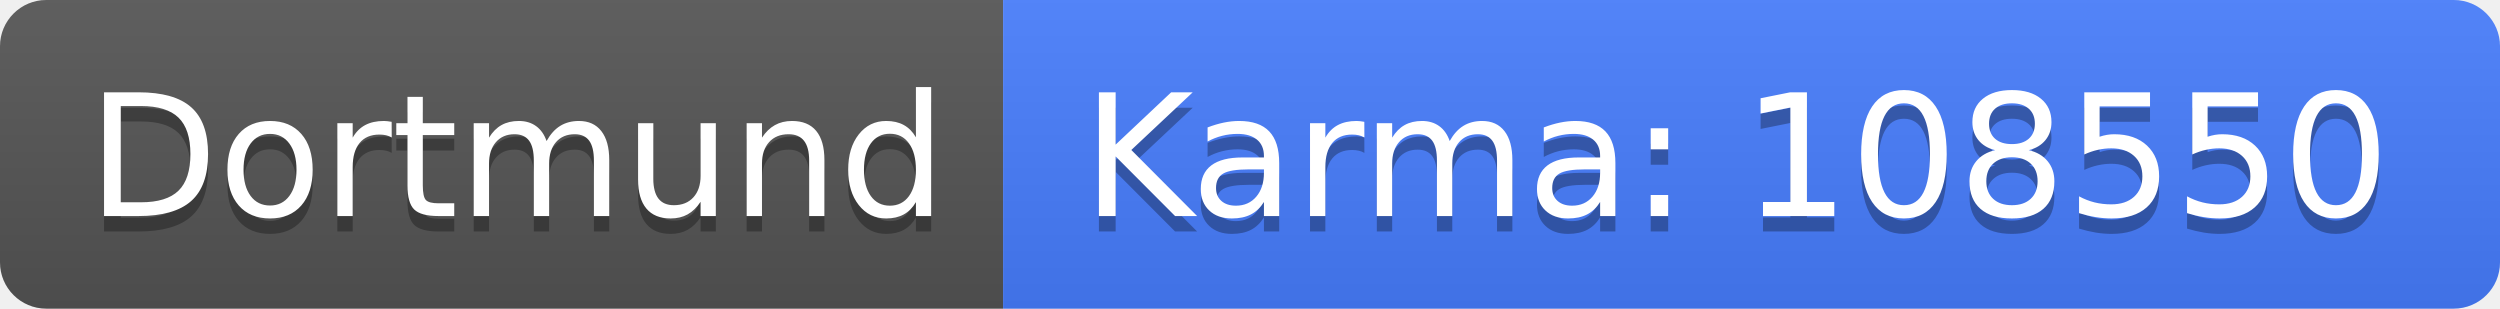
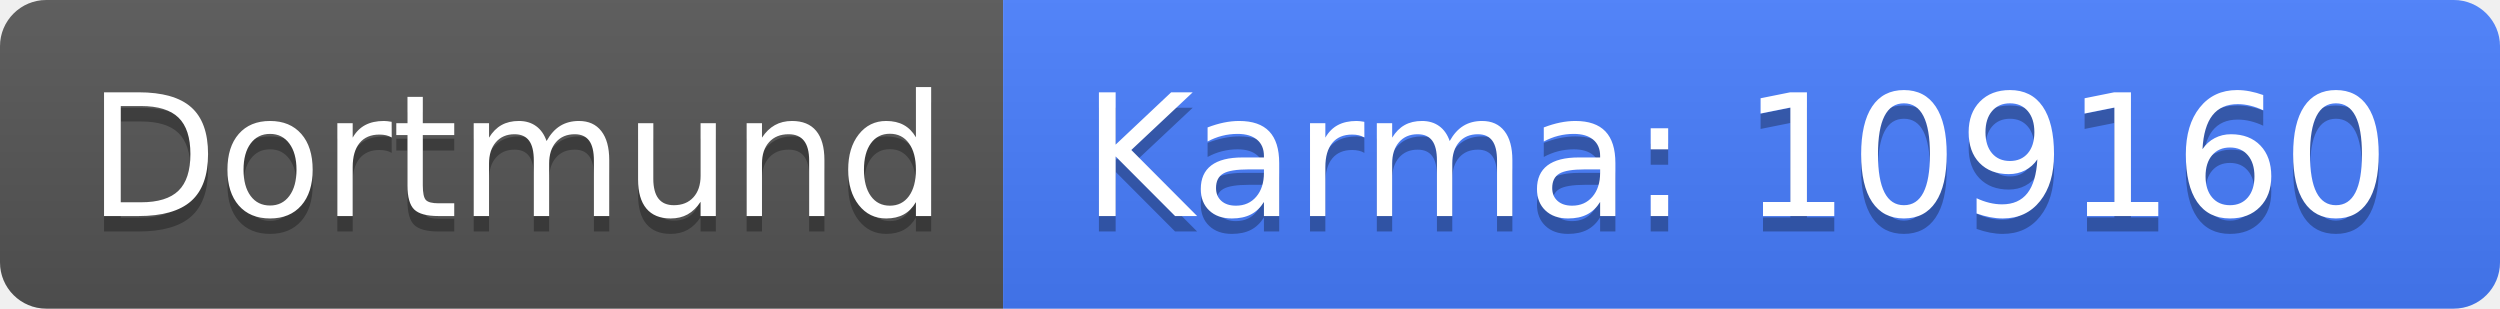
<svg xmlns="http://www.w3.org/2000/svg" width="162" height="20">
  <linearGradient id="b" x2="0" y2="100%">
    <stop offset="0" stop-color="#bbb" stop-opacity=".1" />
    <stop offset="1" stop-opacity=".1" />
  </linearGradient>
  <clipPath id="a">
    <rect width="162" height="20" rx="3" fill="#fff" />
  </clipPath>
  <g clip-path="url(#a)">
    <path fill="#555" d="M0 0h65v20H0z" />
    <path fill="#477eff" d="M65 0h97v20H65z" />
    <path fill="url(#b)" d="M0 0h162v20H0z" />
  </g>
  <g fill="#fff" text-anchor="middle" font-family="DejaVu Sans,Verdana,Geneva,sans-serif" font-size="110">
    <text x="335" y="150" fill="#010101" fill-opacity=".3" transform="scale(.1)" textLength="550">Dortmund</text>
    <text x="335" y="140" transform="scale(.1)" textLength="550">Dortmund</text>
-     <text x="1125" y="150" fill="#010101" fill-opacity=".3" transform="scale(.1)" textLength="870">Karma: 108550</text>
-     <text x="1125" y="140" transform="scale(.1)" textLength="870">Karma: 108550</text>
+     <text x="1125" y="150" fill="#010101" fill-opacity=".3" transform="scale(.1)" textLength="870">Karma: 109160</text>
+     <text x="1125" y="140" transform="scale(.1)" textLength="870">Karma: 109160</text>
  </g>
</svg>
